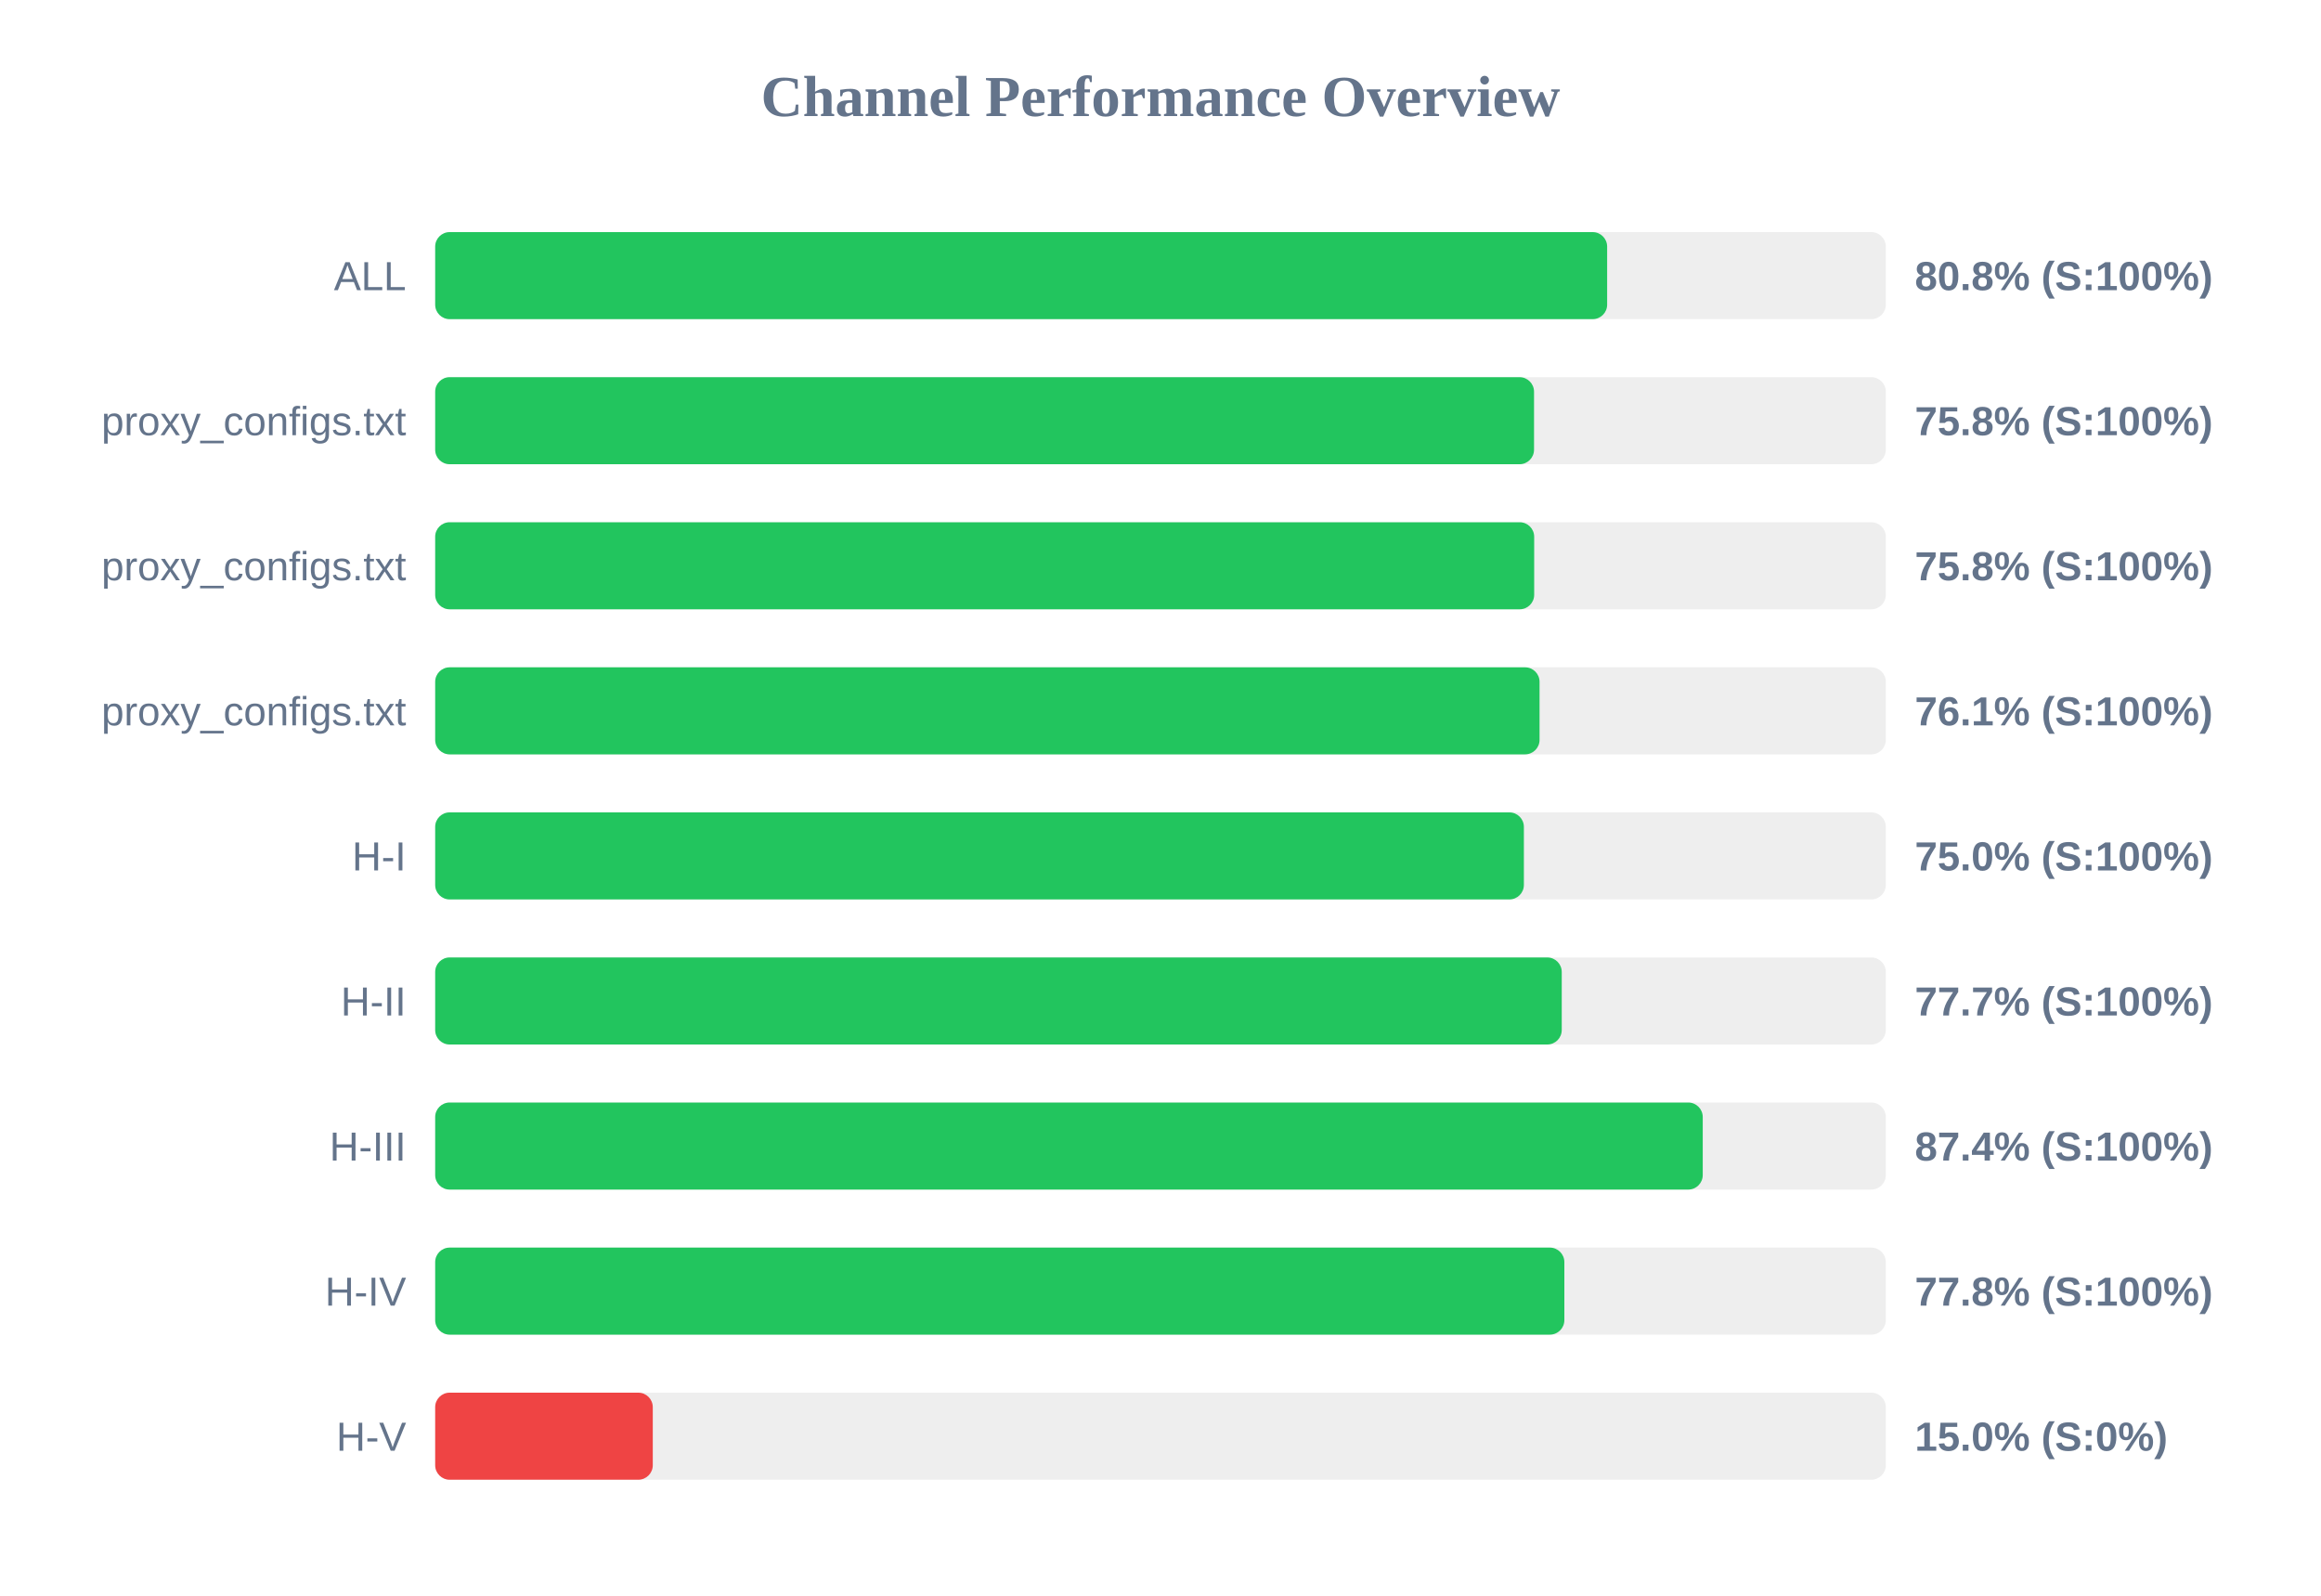
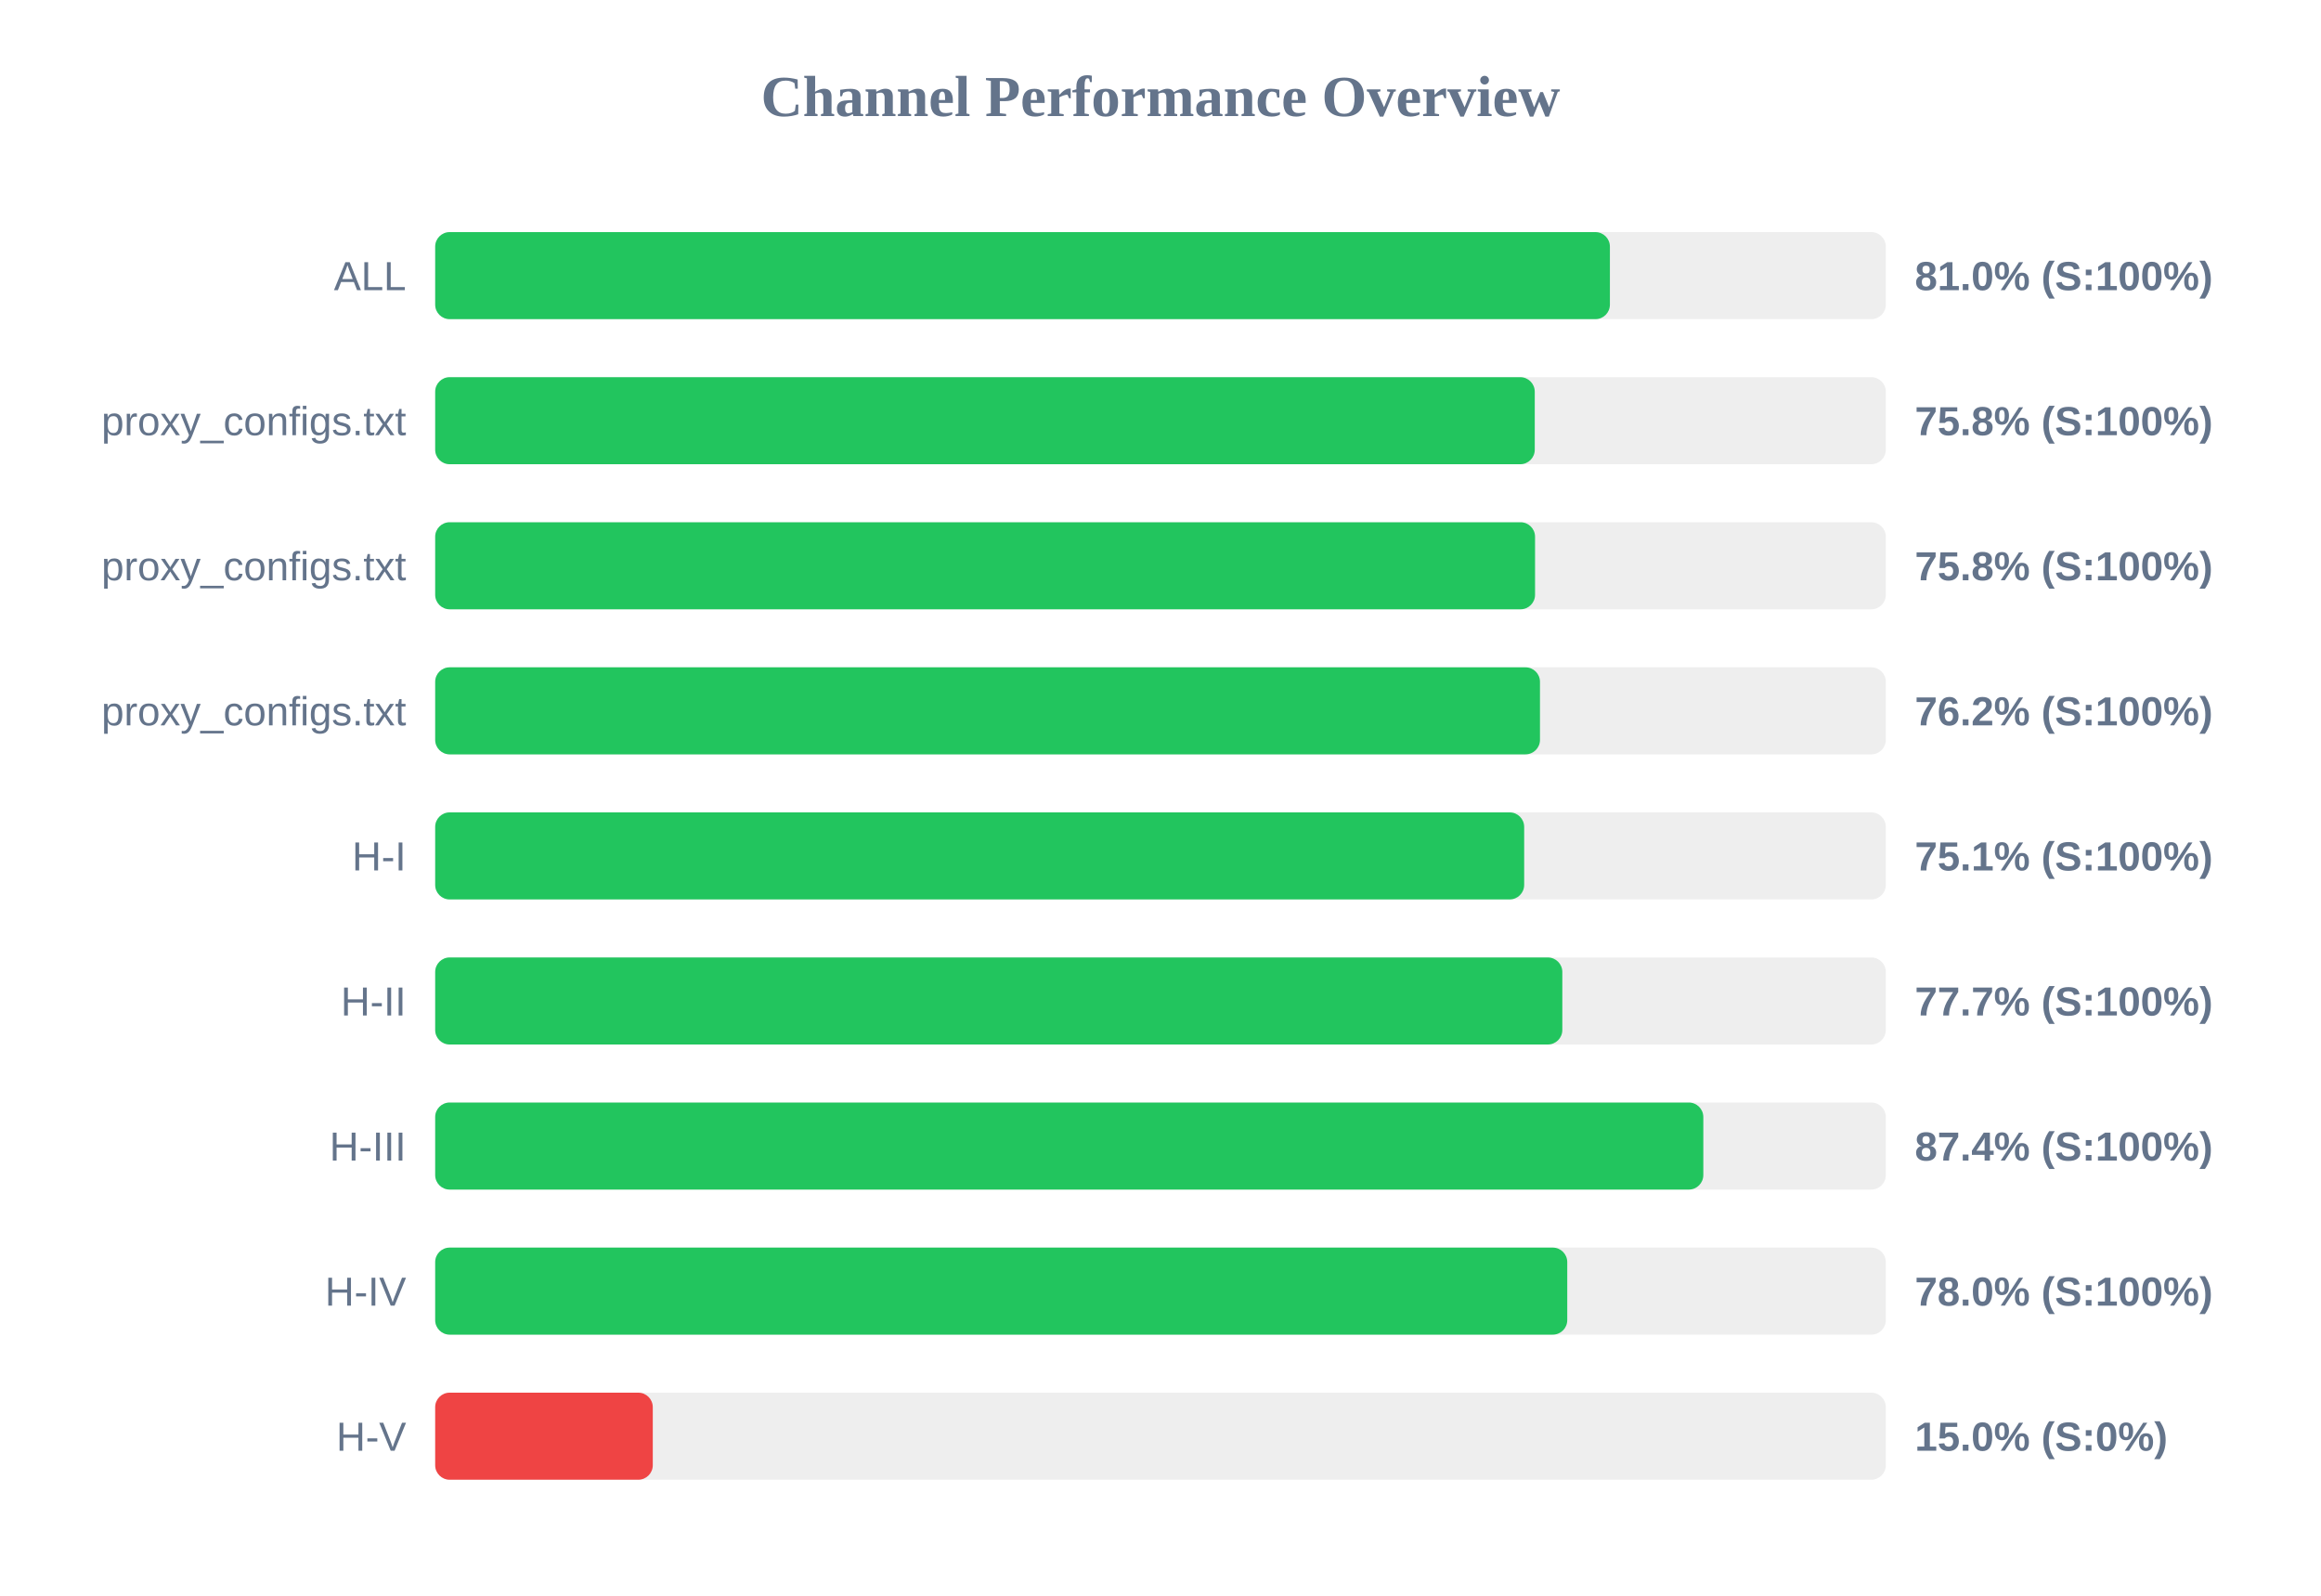
<svg xmlns="http://www.w3.org/2000/svg" width="800" height="550" version="1.1">
  <style>
        .row { font: 14px Arial; fill: #64748b; }
        .score { font: bold 14px Arial; fill: #64748b; }
    </style>
  <text x="400" y="40" text-anchor="middle" font-size="20px" font-weight="bold" fill="#64748b">Channel Performance Overview</text>
  <rect x="150" y="80" width="500" height="30" fill="#eee" rx="5" />
-   <rect x="150" y="80" width="403.95" height="30" fill="#22c55e" rx="5" />
+   <rect x="150" y="80" width="404.9" height="30" fill="#22c55e" rx="5" />
  <text x="140" y="100" text-anchor="end" class="row">ALL</text>
-   <text x="660" y="100" text-anchor="start" class="score">80.8% (S:100%)</text>
+   <text x="660" y="100" text-anchor="start" class="score">81.0% (S:100%)</text>
  <rect x="150" y="130" width="500" height="30" fill="#eee" rx="5" />
-   <rect x="150" y="130" width="378.75" height="30" fill="#22c55e" rx="5" />
+   <rect x="150" y="130" width="379.0" height="30" fill="#22c55e" rx="5" />
  <text x="140" y="150" text-anchor="end" class="row">proxy_configs.txt</text>
  <text x="660" y="150" text-anchor="start" class="score">75.8% (S:100%)</text>
  <rect x="150" y="180" width="500" height="30" fill="#eee" rx="5" />
-   <rect x="150" y="180" width="378.8" height="30" fill="#22c55e" rx="5" />
+   <rect x="150" y="180" width="379.1" height="30" fill="#22c55e" rx="5" />
  <text x="140" y="200" text-anchor="end" class="row">proxy_configs.txt</text>
  <text x="660" y="200" text-anchor="start" class="score">75.8% (S:100%)</text>
  <rect x="150" y="230" width="500" height="30" fill="#eee" rx="5" />
-   <rect x="150" y="230" width="380.65" height="30" fill="#22c55e" rx="5" />
+   <rect x="150" y="230" width="380.8" height="30" fill="#22c55e" rx="5" />
  <text x="140" y="250" text-anchor="end" class="row">proxy_configs.txt</text>
-   <text x="660" y="250" text-anchor="start" class="score">76.1% (S:100%)</text>
+   <text x="660" y="250" text-anchor="start" class="score">76.2% (S:100%)</text>
  <rect x="150" y="280" width="500" height="30" fill="#eee" rx="5" />
-   <rect x="150" y="280" width="375.25" height="30" fill="#22c55e" rx="5" />
+   <rect x="150" y="280" width="375.35" height="30" fill="#22c55e" rx="5" />
  <text x="140" y="300" text-anchor="end" class="row">H-I</text>
-   <text x="660" y="300" text-anchor="start" class="score">75.0% (S:100%)</text>
+   <text x="660" y="300" text-anchor="start" class="score">75.1% (S:100%)</text>
  <rect x="150" y="330" width="500" height="30" fill="#eee" rx="5" />
-   <rect x="150" y="330" width="388.3" height="30" fill="#22c55e" rx="5" />
+   <rect x="150" y="330" width="388.5" height="30" fill="#22c55e" rx="5" />
  <text x="140" y="350" text-anchor="end" class="row">H-II</text>
  <text x="660" y="350" text-anchor="start" class="score">77.7% (S:100%)</text>
  <rect x="150" y="380" width="500" height="30" fill="#eee" rx="5" />
-   <rect x="150" y="380" width="436.9" height="30" fill="#22c55e" rx="5" />
+   <rect x="150" y="380" width="437.1" height="30" fill="#22c55e" rx="5" />
  <text x="140" y="400" text-anchor="end" class="row">H-III</text>
  <text x="660" y="400" text-anchor="start" class="score">87.4% (S:100%)</text>
  <rect x="150" y="430" width="500" height="30" fill="#eee" rx="5" />
-   <rect x="150" y="430" width="389.2" height="30" fill="#22c55e" rx="5" />
+   <rect x="150" y="430" width="390.2" height="30" fill="#22c55e" rx="5" />
  <text x="140" y="450" text-anchor="end" class="row">H-IV</text>
-   <text x="660" y="450" text-anchor="start" class="score">77.8% (S:100%)</text>
+   <text x="660" y="450" text-anchor="start" class="score">78.0% (S:100%)</text>
  <rect x="150" y="480" width="500" height="30" fill="#eee" rx="5" />
  <rect x="150" y="480" width="75.0" height="30" fill="#ef4444" rx="5" />
  <text x="140" y="500" text-anchor="end" class="row">H-V</text>
  <text x="660" y="500" text-anchor="start" class="score">15.0% (S:0%)</text>
</svg>
